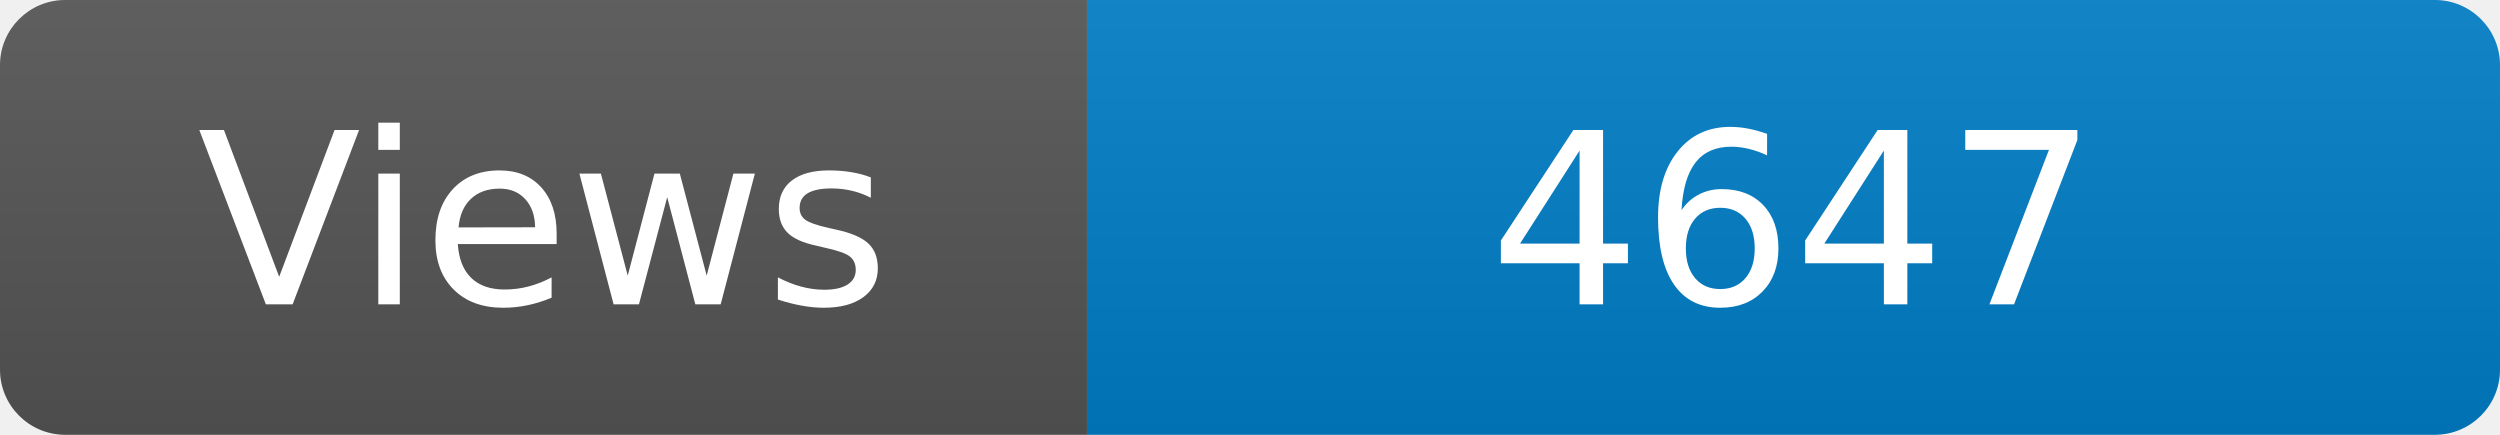
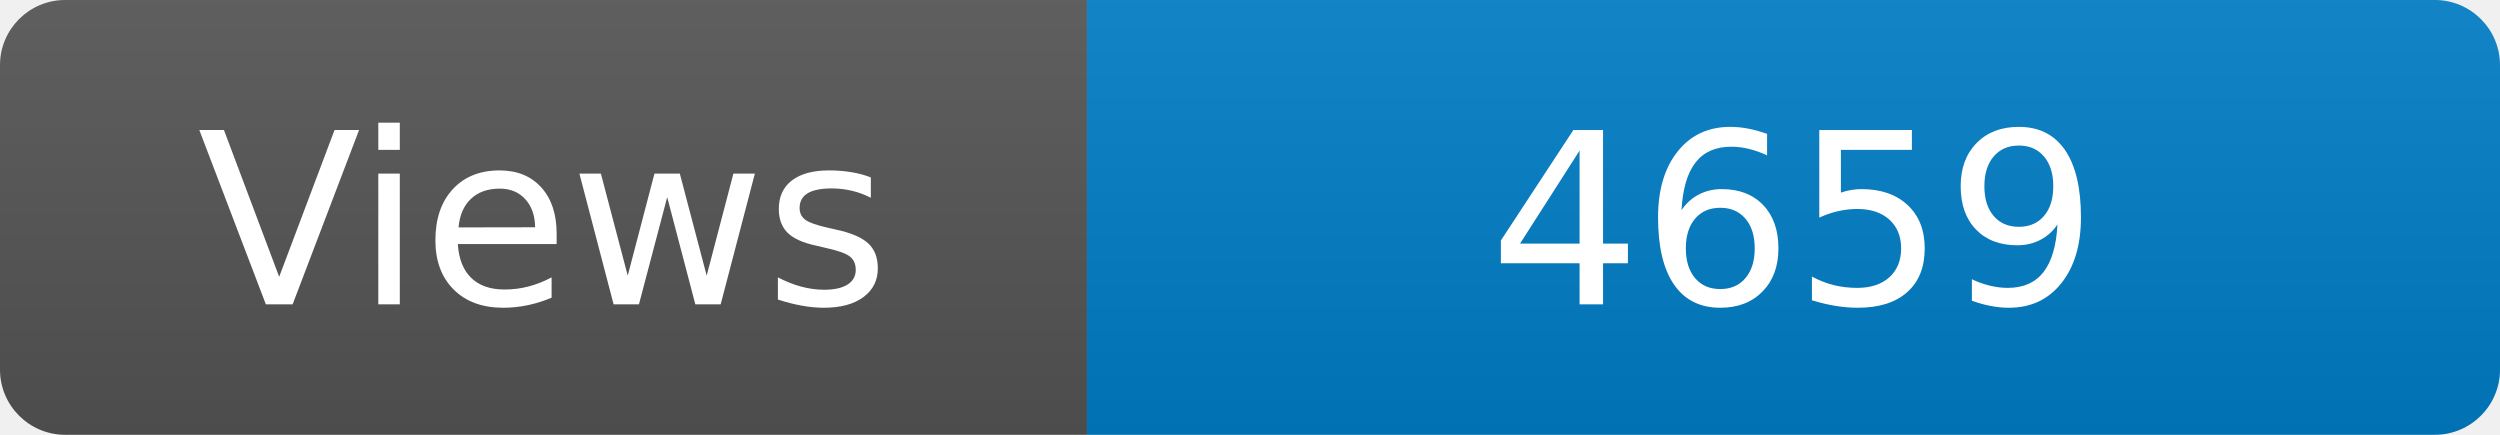
<svg xmlns="http://www.w3.org/2000/svg" width="115" height="20" role="img" aria-label="Maintained?: yes">
  <linearGradient id="s" x2="0" y2="100%">
    <stop offset="0" stop-color="#bbb" stop-opacity=".1" />
    <stop offset="1" stop-opacity=".1" />
  </linearGradient>
  <clipPath id="r">
    <rect width="115" height="20" rx="3" fill="#fff" />
  </clipPath>
  <g clip-path="url(#r)">
    <rect width="50" height="20" fill="#555" />
    <rect x="50" width="160" height="20" fill="#007ec6" />
    <rect width="115" height="20" fill="url(#s)" />
  </g>
  <g fill="#fff" text-anchor="middle" font-family="Verdana,Geneva,DejaVu Sans,sans-serif" font-size="110">
    <text x="250" y="140" transform="scale(.1)" fill="#fff">Views</text>
-     <text x="825" y="140" transform="scale(.1)" fill="#fff">4647</text>
+     <text x="825" y="140" transform="scale(.1)" fill="#fff">4659</text>
  </g>
</svg>
